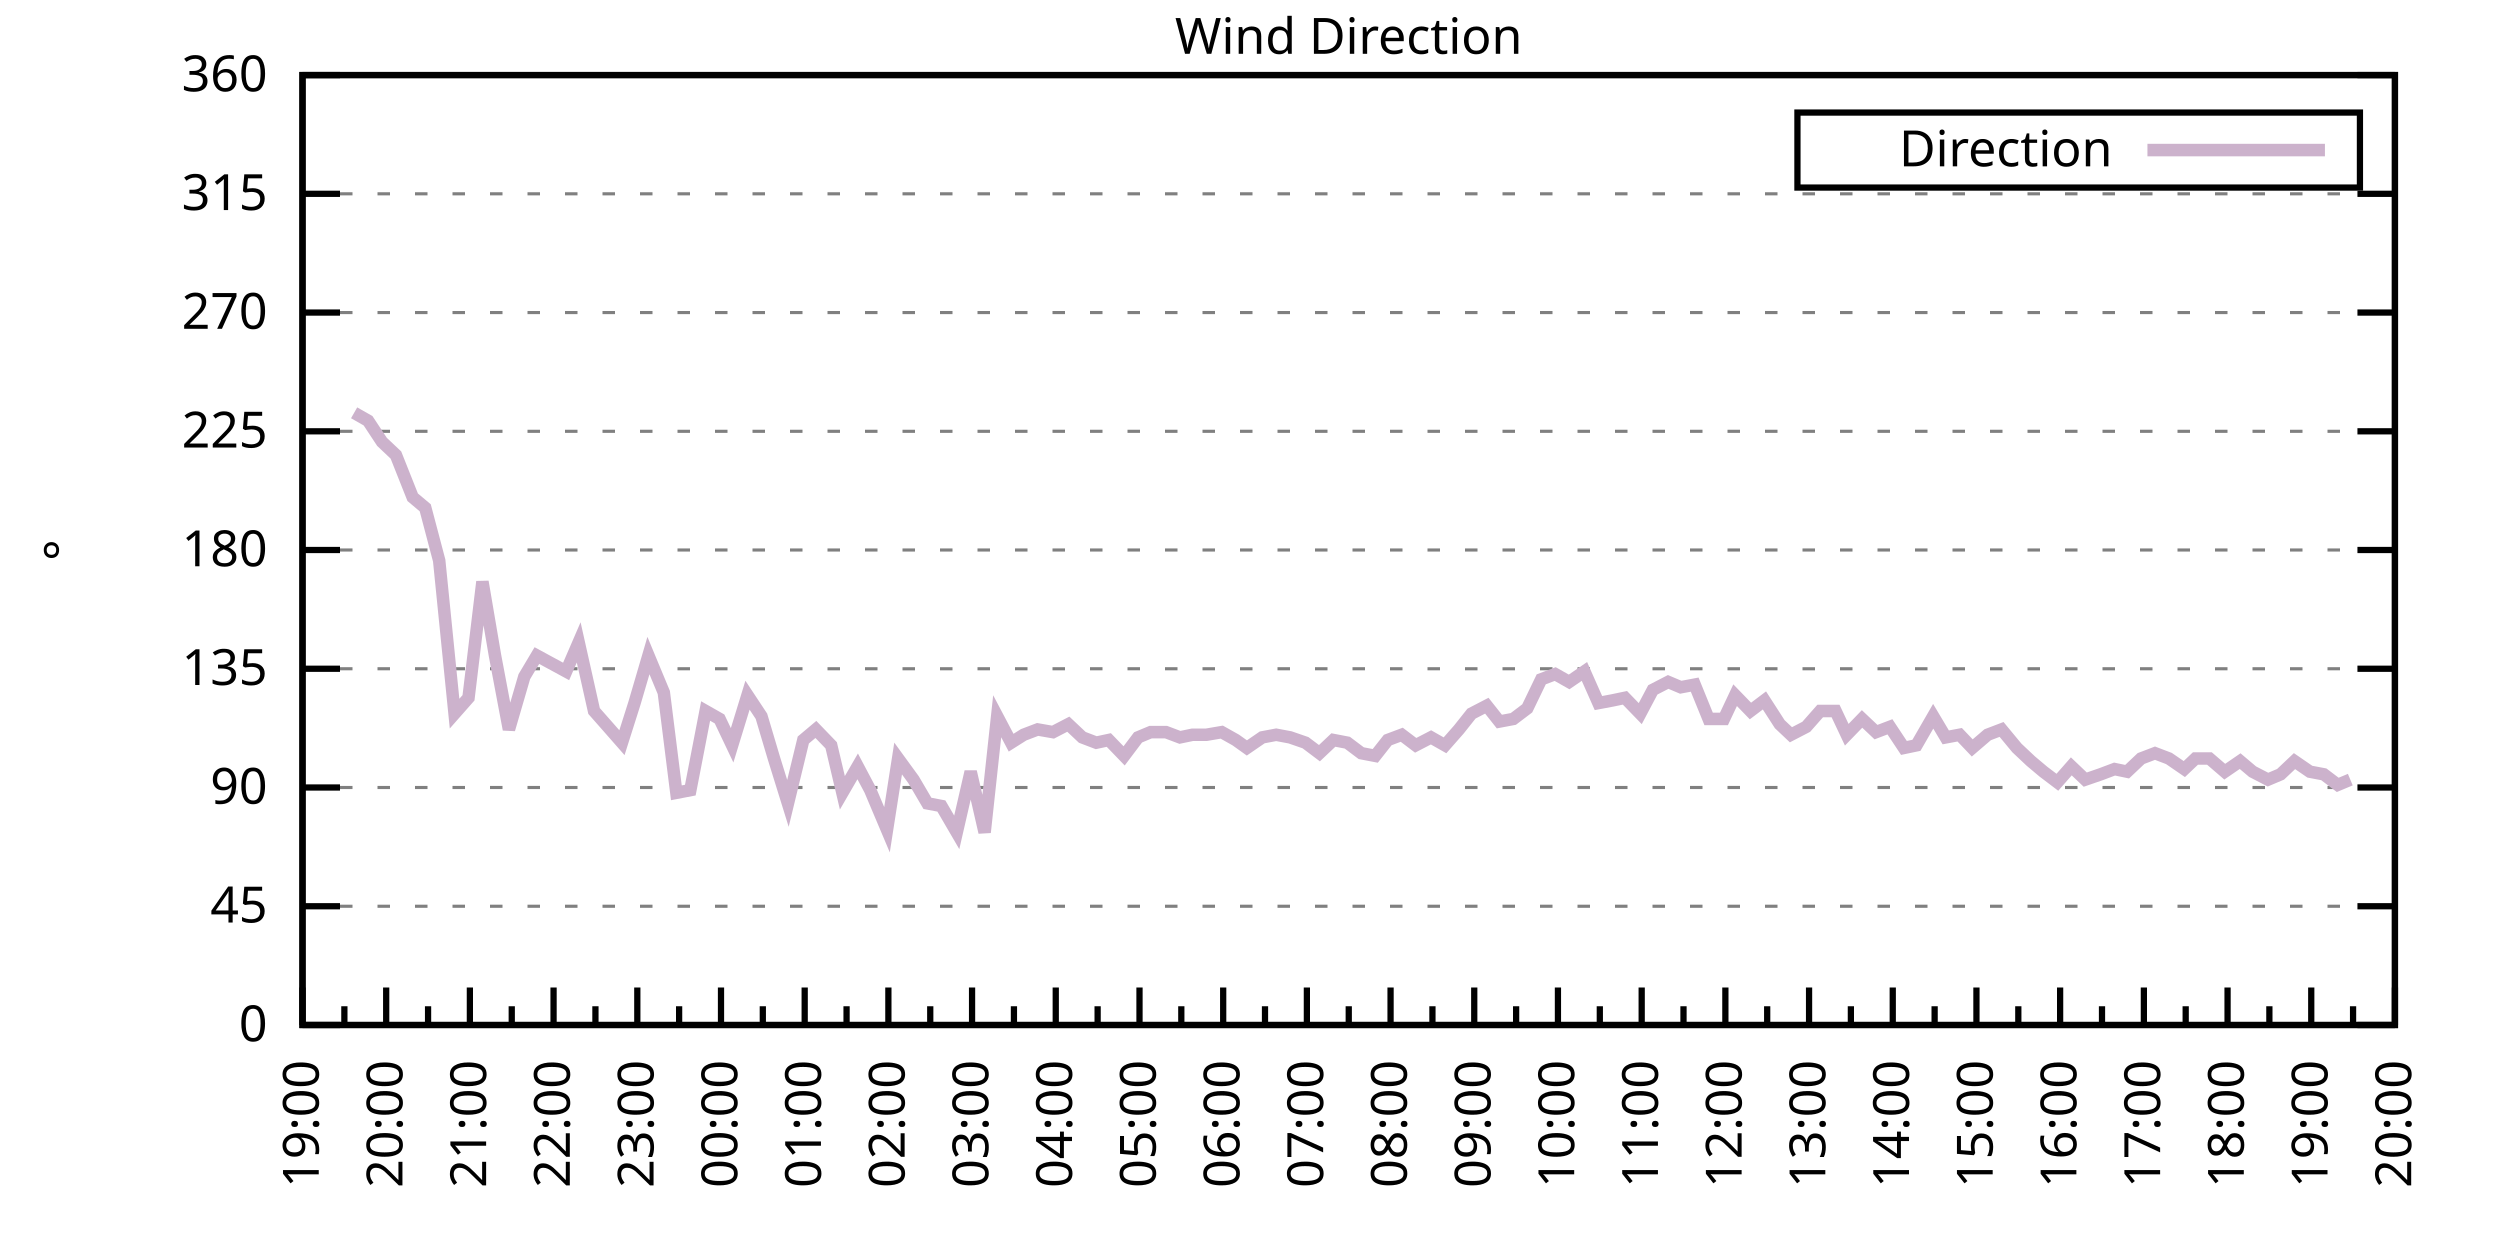
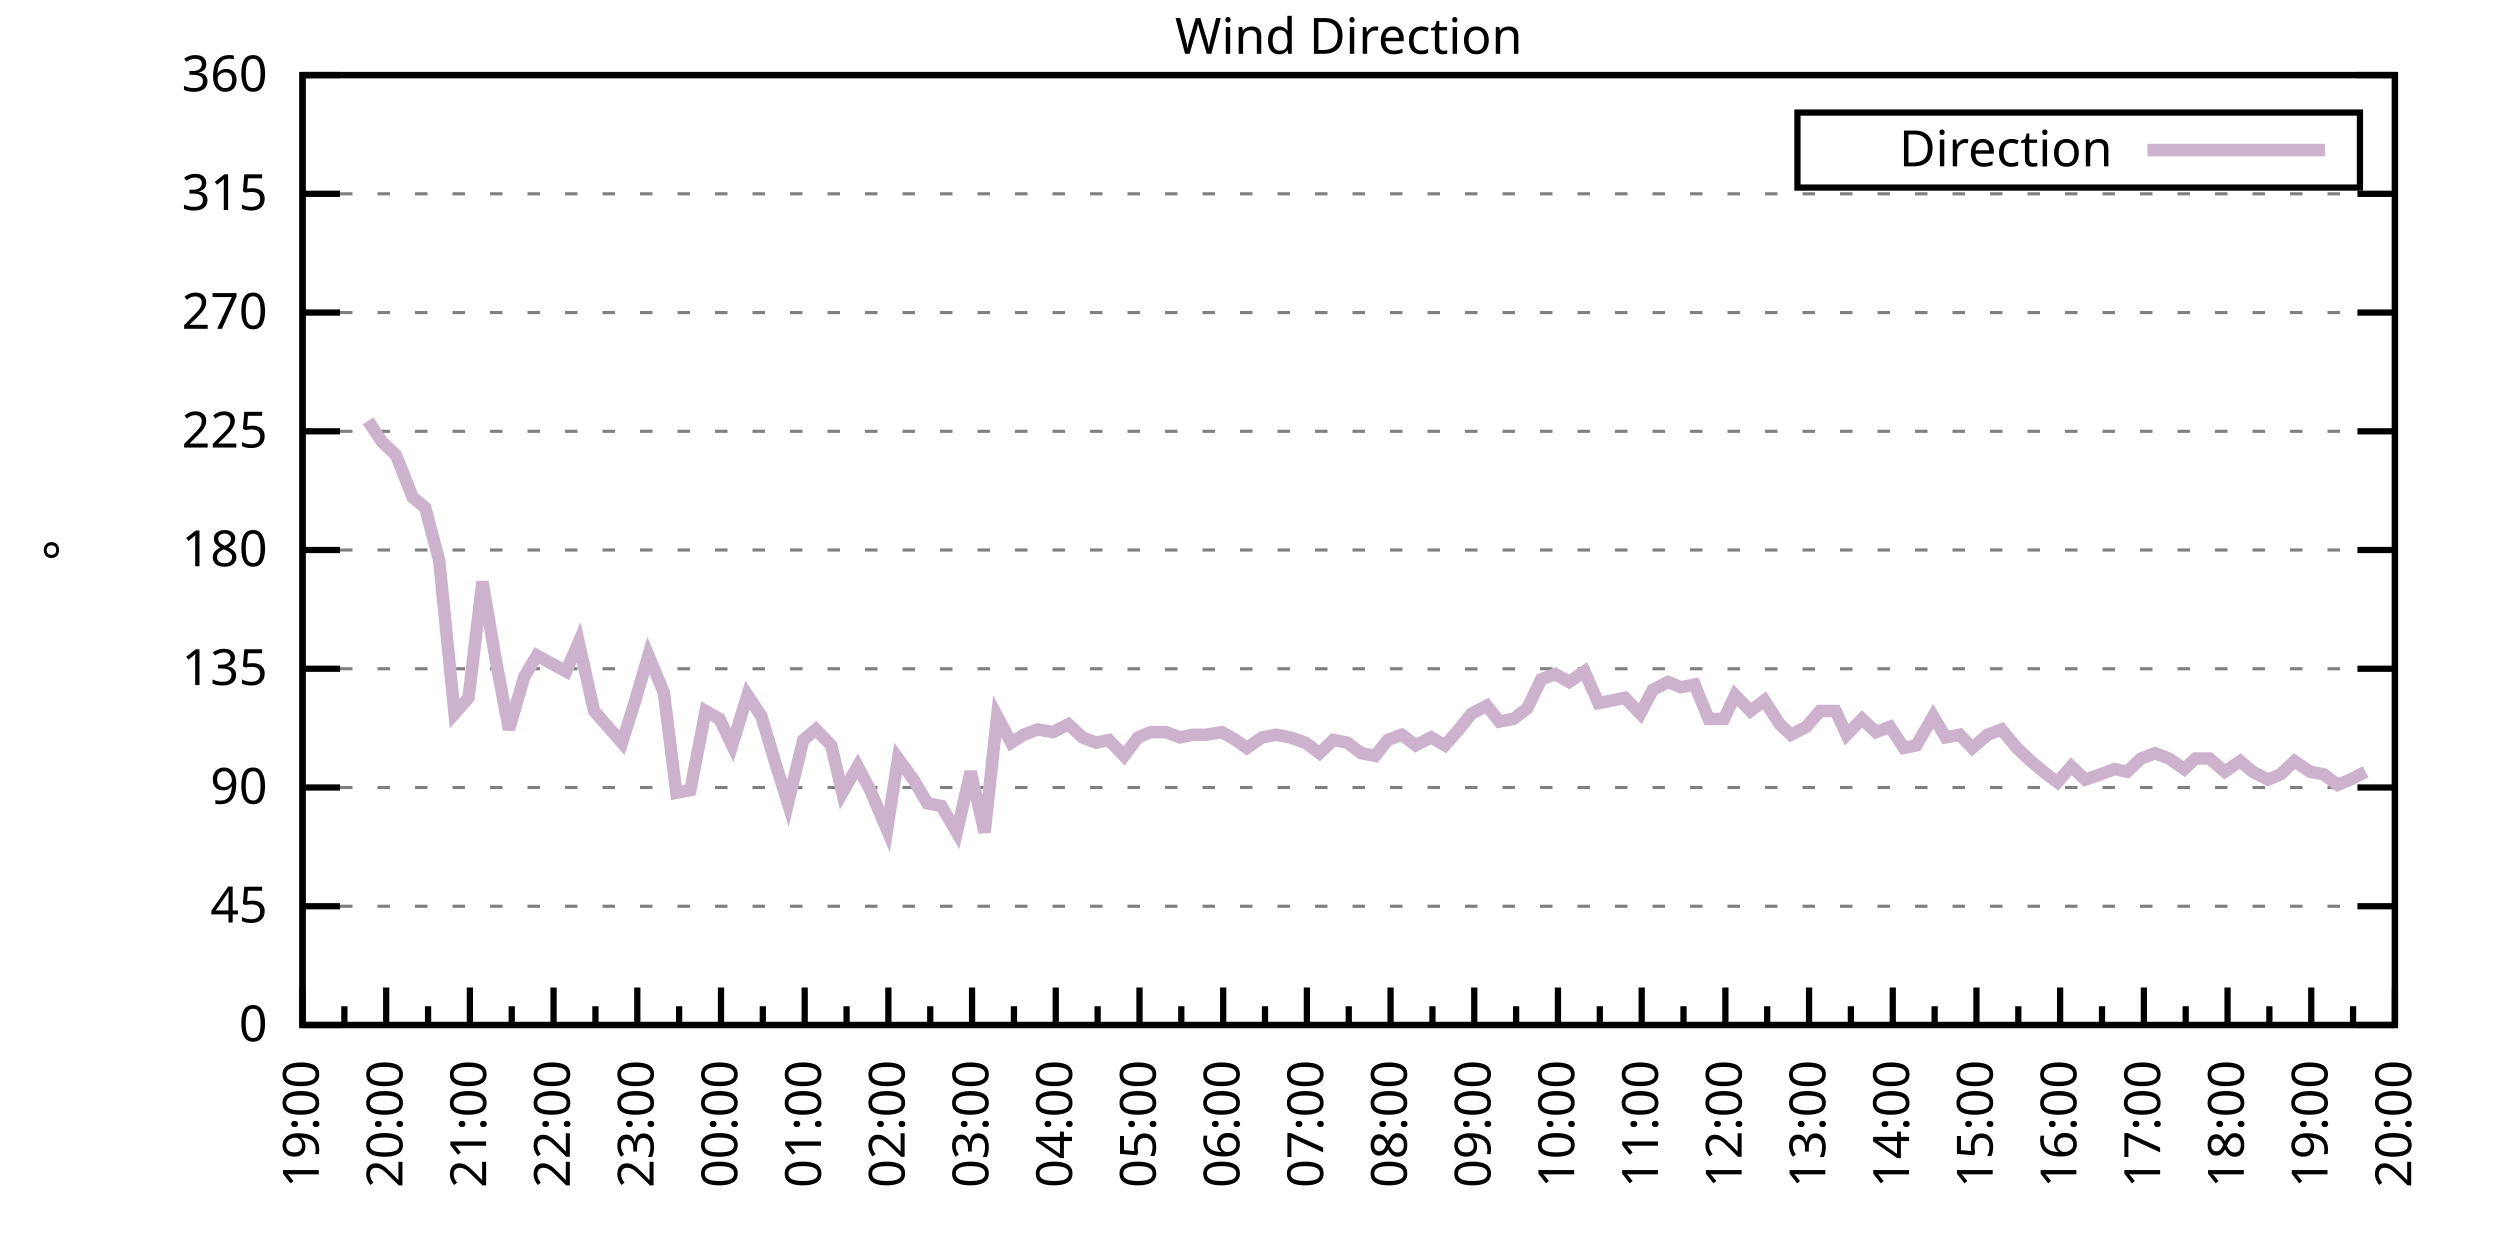
<svg xmlns="http://www.w3.org/2000/svg" xmlns:xlink="http://www.w3.org/1999/xlink" width="400" height="200" viewBox="0 0 400 200">
  <g id="gnuplot_canvas">
    <rect x="0" y="0" width="400" height="200" fill="none" />
    <defs>
      <circle id="gpDot" r="0.5" stroke-width="0.5" stroke="currentColor" />
      <path id="gpPt0" stroke-width="0.333" stroke="currentColor" d="M-1,0 h2 M0,-1 v2" />
      <path id="gpPt1" stroke-width="0.333" stroke="currentColor" d="M-1,-1 L1,1 M1,-1 L-1,1" />
      <path id="gpPt2" stroke-width="0.333" stroke="currentColor" d="M-1,0 L1,0 M0,-1 L0,1 M-1,-1 L1,1 M-1,1 L1,-1" />
      <rect id="gpPt3" stroke-width="0.333" stroke="currentColor" x="-1" y="-1" width="2" height="2" />
      <rect id="gpPt4" stroke-width="0.333" stroke="currentColor" fill="currentColor" x="-1" y="-1" width="2" height="2" />
      <circle id="gpPt5" stroke-width="0.333" stroke="currentColor" cx="0" cy="0" r="1" />
      <use xlink:href="#gpPt5" id="gpPt6" fill="currentColor" stroke="none" />
      <path id="gpPt7" stroke-width="0.333" stroke="currentColor" d="M0,-1.33 L-1.33,0.67 L1.33,0.67 z" />
      <use xlink:href="#gpPt7" id="gpPt8" fill="currentColor" stroke="none" />
      <use xlink:href="#gpPt7" id="gpPt9" stroke="currentColor" transform="rotate(180)" />
      <use xlink:href="#gpPt9" id="gpPt10" fill="currentColor" stroke="none" />
      <use xlink:href="#gpPt3" id="gpPt11" stroke="currentColor" transform="rotate(45)" />
      <use xlink:href="#gpPt11" id="gpPt12" fill="currentColor" stroke="none" />
      <path id="gpPt13" stroke-width="0.333" stroke="currentColor" d="M0,1.330 L1.265,0.411 L0.782,-1.067 L-0.782,-1.076 L-1.265,0.411 z" />
      <use xlink:href="#gpPt13" id="gpPt14" fill="currentColor" stroke="none" />
      <filter id="textbox" filterUnits="objectBoundingBox" x="0" y="0" height="1" width="1">
        <feFlood flood-color="white" flood-opacity="1" result="bgnd" />
        <feComposite in="SourceGraphic" in2="bgnd" operator="atop" />
      </filter>
      <filter id="greybox" filterUnits="objectBoundingBox" x="0" y="0" height="1" width="1">
        <feFlood flood-color="lightgrey" flood-opacity="1" result="grey" />
        <feComposite in="SourceGraphic" in2="grey" operator="atop" />
      </filter>
    </defs>
    <g fill="none" color="white" stroke="currentColor" stroke-width="1.00" stroke-linecap="butt" stroke-linejoin="miter">
</g>
    <g fill="none" color="black" stroke="currentColor" stroke-width="1.00" stroke-linecap="butt" stroke-linejoin="miter">
      <g stroke="none" shape-rendering="crispEdges">
        <polygon fill="rgb(255, 255, 255)" points="48.40,164.00 383.18,164.00 383.18,12.02 48.40,12.02 " />
      </g>
    </g>
    <g fill="none" color="black" stroke="currentColor" stroke-width="1.00" stroke-linecap="butt" stroke-linejoin="miter">
</g>
    <g fill="none" color="black" stroke="black" stroke-width="0.50" stroke-linecap="butt" stroke-linejoin="miter">
</g>
    <g fill="none" color="gray" stroke="currentColor" stroke-width="0.50" stroke-linecap="butt" stroke-linejoin="miter">
      <path stroke="gray" stroke-dasharray="2,4" class="gridline" d="M48.40,164.00 L383.19,164.00  " />
    </g>
    <g fill="none" color="gray" stroke="gray" stroke-width="1.00" stroke-linecap="butt" stroke-linejoin="miter">
</g>
    <g fill="none" color="black" stroke="currentColor" stroke-width="1.00" stroke-linecap="butt" stroke-linejoin="miter">
      <path stroke="black" d="M48.40,164.00 L54.40,164.00 M383.19,164.00 L377.19,164.00  " />
      <g transform="translate(42.80,166.60)" stroke="none" fill="black" font-family="Sans" font-size="8.00" text-anchor="end">
        <text>
          <tspan font-family="Sans"> 0</tspan>
        </text>
      </g>
    </g>
    <g fill="none" color="black" stroke="currentColor" stroke-width="1.00" stroke-linecap="butt" stroke-linejoin="miter">
</g>
    <g fill="none" color="black" stroke="black" stroke-width="0.50" stroke-linecap="butt" stroke-linejoin="miter">
</g>
    <g fill="none" color="gray" stroke="currentColor" stroke-width="0.50" stroke-linecap="butt" stroke-linejoin="miter">
      <path stroke="gray" stroke-dasharray="2,4" class="gridline" d="M48.40,145.00 L383.19,145.00  " />
    </g>
    <g fill="none" color="gray" stroke="gray" stroke-width="1.00" stroke-linecap="butt" stroke-linejoin="miter">
</g>
    <g fill="none" color="black" stroke="currentColor" stroke-width="1.00" stroke-linecap="butt" stroke-linejoin="miter">
      <path stroke="black" d="M48.40,145.00 L54.40,145.00 M383.19,145.00 L377.19,145.00  " />
      <g transform="translate(42.80,147.60)" stroke="none" fill="black" font-family="Sans" font-size="8.00" text-anchor="end">
        <text>
          <tspan font-family="Sans"> 45</tspan>
        </text>
      </g>
    </g>
    <g fill="none" color="black" stroke="currentColor" stroke-width="1.00" stroke-linecap="butt" stroke-linejoin="miter">
</g>
    <g fill="none" color="black" stroke="black" stroke-width="0.50" stroke-linecap="butt" stroke-linejoin="miter">
</g>
    <g fill="none" color="gray" stroke="currentColor" stroke-width="0.50" stroke-linecap="butt" stroke-linejoin="miter">
      <path stroke="gray" stroke-dasharray="2,4" class="gridline" d="M48.40,126.00 L383.19,126.00  " />
    </g>
    <g fill="none" color="gray" stroke="gray" stroke-width="1.00" stroke-linecap="butt" stroke-linejoin="miter">
</g>
    <g fill="none" color="black" stroke="currentColor" stroke-width="1.00" stroke-linecap="butt" stroke-linejoin="miter">
      <path stroke="black" d="M48.40,126.00 L54.40,126.00 M383.19,126.00 L377.19,126.00  " />
      <g transform="translate(42.80,128.60)" stroke="none" fill="black" font-family="Sans" font-size="8.00" text-anchor="end">
        <text>
          <tspan font-family="Sans"> 90</tspan>
        </text>
      </g>
    </g>
    <g fill="none" color="black" stroke="currentColor" stroke-width="1.00" stroke-linecap="butt" stroke-linejoin="miter">
</g>
    <g fill="none" color="black" stroke="black" stroke-width="0.50" stroke-linecap="butt" stroke-linejoin="miter">
</g>
    <g fill="none" color="gray" stroke="currentColor" stroke-width="0.50" stroke-linecap="butt" stroke-linejoin="miter">
      <path stroke="gray" stroke-dasharray="2,4" class="gridline" d="M48.40,107.00 L383.19,107.00  " />
    </g>
    <g fill="none" color="gray" stroke="gray" stroke-width="1.00" stroke-linecap="butt" stroke-linejoin="miter">
</g>
    <g fill="none" color="black" stroke="currentColor" stroke-width="1.00" stroke-linecap="butt" stroke-linejoin="miter">
      <path stroke="black" d="M48.40,107.00 L54.40,107.00 M383.19,107.00 L377.19,107.00  " />
      <g transform="translate(42.80,109.60)" stroke="none" fill="black" font-family="Sans" font-size="8.00" text-anchor="end">
        <text>
          <tspan font-family="Sans"> 135</tspan>
        </text>
      </g>
    </g>
    <g fill="none" color="black" stroke="currentColor" stroke-width="1.00" stroke-linecap="butt" stroke-linejoin="miter">
</g>
    <g fill="none" color="black" stroke="black" stroke-width="0.50" stroke-linecap="butt" stroke-linejoin="miter">
</g>
    <g fill="none" color="gray" stroke="currentColor" stroke-width="0.50" stroke-linecap="butt" stroke-linejoin="miter">
      <path stroke="gray" stroke-dasharray="2,4" class="gridline" d="M48.40,88.00 L383.19,88.00  " />
    </g>
    <g fill="none" color="gray" stroke="gray" stroke-width="1.00" stroke-linecap="butt" stroke-linejoin="miter">
</g>
    <g fill="none" color="black" stroke="currentColor" stroke-width="1.00" stroke-linecap="butt" stroke-linejoin="miter">
      <path stroke="black" d="M48.40,88.00 L54.40,88.00 M383.19,88.00 L377.19,88.00  " />
      <g transform="translate(42.80,90.60)" stroke="none" fill="black" font-family="Sans" font-size="8.00" text-anchor="end">
        <text>
          <tspan font-family="Sans"> 180</tspan>
        </text>
      </g>
    </g>
    <g fill="none" color="black" stroke="currentColor" stroke-width="1.00" stroke-linecap="butt" stroke-linejoin="miter">
</g>
    <g fill="none" color="black" stroke="black" stroke-width="0.50" stroke-linecap="butt" stroke-linejoin="miter">
</g>
    <g fill="none" color="gray" stroke="currentColor" stroke-width="0.50" stroke-linecap="butt" stroke-linejoin="miter">
      <path stroke="gray" stroke-dasharray="2,4" class="gridline" d="M48.40,69.01 L383.19,69.01  " />
    </g>
    <g fill="none" color="gray" stroke="gray" stroke-width="1.00" stroke-linecap="butt" stroke-linejoin="miter">
</g>
    <g fill="none" color="black" stroke="currentColor" stroke-width="1.00" stroke-linecap="butt" stroke-linejoin="miter">
      <path stroke="black" d="M48.40,69.01 L54.40,69.01 M383.19,69.01 L377.19,69.01  " />
      <g transform="translate(42.80,71.61)" stroke="none" fill="black" font-family="Sans" font-size="8.00" text-anchor="end">
        <text>
          <tspan font-family="Sans"> 225</tspan>
        </text>
      </g>
    </g>
    <g fill="none" color="black" stroke="currentColor" stroke-width="1.00" stroke-linecap="butt" stroke-linejoin="miter">
</g>
    <g fill="none" color="black" stroke="black" stroke-width="0.50" stroke-linecap="butt" stroke-linejoin="miter">
</g>
    <g fill="none" color="gray" stroke="currentColor" stroke-width="0.50" stroke-linecap="butt" stroke-linejoin="miter">
      <path stroke="gray" stroke-dasharray="2,4" class="gridline" d="M48.40,50.01 L383.19,50.01  " />
    </g>
    <g fill="none" color="gray" stroke="gray" stroke-width="1.00" stroke-linecap="butt" stroke-linejoin="miter">
</g>
    <g fill="none" color="black" stroke="currentColor" stroke-width="1.00" stroke-linecap="butt" stroke-linejoin="miter">
      <path stroke="black" d="M48.40,50.01 L54.40,50.01 M383.19,50.01 L377.19,50.01  " />
      <g transform="translate(42.80,52.61)" stroke="none" fill="black" font-family="Sans" font-size="8.00" text-anchor="end">
        <text>
          <tspan font-family="Sans"> 270</tspan>
        </text>
      </g>
    </g>
    <g fill="none" color="black" stroke="currentColor" stroke-width="1.00" stroke-linecap="butt" stroke-linejoin="miter">
</g>
    <g fill="none" color="black" stroke="black" stroke-width="0.50" stroke-linecap="butt" stroke-linejoin="miter">
</g>
    <g fill="none" color="gray" stroke="currentColor" stroke-width="0.50" stroke-linecap="butt" stroke-linejoin="miter">
      <path stroke="gray" stroke-dasharray="2,4" class="gridline" d="M48.40,31.01 L383.19,31.01  " />
    </g>
    <g fill="none" color="gray" stroke="gray" stroke-width="1.00" stroke-linecap="butt" stroke-linejoin="miter">
</g>
    <g fill="none" color="black" stroke="currentColor" stroke-width="1.00" stroke-linecap="butt" stroke-linejoin="miter">
      <path stroke="black" d="M48.40,31.01 L54.40,31.01 M383.19,31.01 L377.19,31.01  " />
      <g transform="translate(42.80,33.61)" stroke="none" fill="black" font-family="Sans" font-size="8.00" text-anchor="end">
        <text>
          <tspan font-family="Sans"> 315</tspan>
        </text>
      </g>
    </g>
    <g fill="none" color="black" stroke="currentColor" stroke-width="1.00" stroke-linecap="butt" stroke-linejoin="miter">
</g>
    <g fill="none" color="black" stroke="black" stroke-width="0.50" stroke-linecap="butt" stroke-linejoin="miter">
</g>
    <g fill="none" color="gray" stroke="currentColor" stroke-width="0.50" stroke-linecap="butt" stroke-linejoin="miter">
      <path stroke="gray" stroke-dasharray="2,4" class="gridline" d="M48.40,12.01 L383.19,12.01  " />
    </g>
    <g fill="none" color="gray" stroke="gray" stroke-width="1.00" stroke-linecap="butt" stroke-linejoin="miter">
</g>
    <g fill="none" color="black" stroke="currentColor" stroke-width="1.00" stroke-linecap="butt" stroke-linejoin="miter">
      <path stroke="black" d="M48.40,12.01 L54.40,12.01 M383.19,12.01 L377.19,12.01  " />
      <g transform="translate(42.80,14.61)" stroke="none" fill="black" font-family="Sans" font-size="8.00" text-anchor="end">
        <text>
          <tspan font-family="Sans"> 360</tspan>
        </text>
      </g>
    </g>
    <g fill="none" color="black" stroke="currentColor" stroke-width="1.00" stroke-linecap="butt" stroke-linejoin="miter">
      <path stroke="black" d="M48.40,164.00 L48.40,158.00  " />
      <g transform="translate(51.00,169.60) rotate(270)" stroke="none" fill="black" font-family="Sans" font-size="8.00" text-anchor="end">
        <text>
          <tspan font-family="Sans">19:00</tspan>
        </text>
      </g>
    </g>
    <g fill="none" color="black" stroke="currentColor" stroke-width="1.00" stroke-linecap="butt" stroke-linejoin="miter">
      <path stroke="black" d="M55.10,164.00 L55.10,161.00 M61.79,164.00 L61.79,158.00  " />
      <g transform="translate(64.39,169.60) rotate(270)" stroke="none" fill="black" font-family="Sans" font-size="8.00" text-anchor="end">
        <text>
          <tspan font-family="Sans">20:00</tspan>
        </text>
      </g>
    </g>
    <g fill="none" color="black" stroke="currentColor" stroke-width="1.00" stroke-linecap="butt" stroke-linejoin="miter">
      <path stroke="black" d="M68.49,164.00 L68.49,161.00 M75.18,164.00 L75.18,158.00  " />
      <g transform="translate(77.78,169.60) rotate(270)" stroke="none" fill="black" font-family="Sans" font-size="8.00" text-anchor="end">
        <text>
          <tspan font-family="Sans">21:00</tspan>
        </text>
      </g>
    </g>
    <g fill="none" color="black" stroke="currentColor" stroke-width="1.00" stroke-linecap="butt" stroke-linejoin="miter">
      <path stroke="black" d="M81.88,164.00 L81.88,161.00 M88.57,164.00 L88.57,158.00  " />
      <g transform="translate(91.17,169.60) rotate(270)" stroke="none" fill="black" font-family="Sans" font-size="8.00" text-anchor="end">
        <text>
          <tspan font-family="Sans">22:00</tspan>
        </text>
      </g>
    </g>
    <g fill="none" color="black" stroke="currentColor" stroke-width="1.00" stroke-linecap="butt" stroke-linejoin="miter">
      <path stroke="black" d="M95.27,164.00 L95.27,161.00 M101.97,164.00 L101.97,158.00  " />
      <g transform="translate(104.57,169.60) rotate(270)" stroke="none" fill="black" font-family="Sans" font-size="8.00" text-anchor="end">
        <text>
          <tspan font-family="Sans">23:00</tspan>
        </text>
      </g>
    </g>
    <g fill="none" color="black" stroke="currentColor" stroke-width="1.00" stroke-linecap="butt" stroke-linejoin="miter">
      <path stroke="black" d="M108.66,164.00 L108.66,161.00 M115.36,164.00 L115.36,158.00  " />
      <g transform="translate(117.96,169.60) rotate(270)" stroke="none" fill="black" font-family="Sans" font-size="8.00" text-anchor="end">
        <text>
          <tspan font-family="Sans">00:00</tspan>
        </text>
      </g>
    </g>
    <g fill="none" color="black" stroke="currentColor" stroke-width="1.00" stroke-linecap="butt" stroke-linejoin="miter">
      <path stroke="black" d="M122.05,164.00 L122.05,161.00 M128.75,164.00 L128.75,158.00  " />
      <g transform="translate(131.35,169.60) rotate(270)" stroke="none" fill="black" font-family="Sans" font-size="8.00" text-anchor="end">
        <text>
          <tspan font-family="Sans">01:00</tspan>
        </text>
      </g>
    </g>
    <g fill="none" color="black" stroke="currentColor" stroke-width="1.00" stroke-linecap="butt" stroke-linejoin="miter">
      <path stroke="black" d="M135.45,164.00 L135.45,161.00 M142.14,164.00 L142.14,158.00  " />
      <g transform="translate(144.74,169.60) rotate(270)" stroke="none" fill="black" font-family="Sans" font-size="8.00" text-anchor="end">
        <text>
          <tspan font-family="Sans">02:00</tspan>
        </text>
      </g>
    </g>
    <g fill="none" color="black" stroke="currentColor" stroke-width="1.00" stroke-linecap="butt" stroke-linejoin="miter">
      <path stroke="black" d="M148.84,164.00 L148.84,161.00 M155.53,164.00 L155.53,158.00  " />
      <g transform="translate(158.13,169.60) rotate(270)" stroke="none" fill="black" font-family="Sans" font-size="8.00" text-anchor="end">
        <text>
          <tspan font-family="Sans">03:00</tspan>
        </text>
      </g>
    </g>
    <g fill="none" color="black" stroke="currentColor" stroke-width="1.00" stroke-linecap="butt" stroke-linejoin="miter">
      <path stroke="black" d="M162.23,164.00 L162.23,161.00 M168.92,164.00 L168.92,158.00  " />
      <g transform="translate(171.52,169.60) rotate(270)" stroke="none" fill="black" font-family="Sans" font-size="8.00" text-anchor="end">
        <text>
          <tspan font-family="Sans">04:00</tspan>
        </text>
      </g>
    </g>
    <g fill="none" color="black" stroke="currentColor" stroke-width="1.00" stroke-linecap="butt" stroke-linejoin="miter">
      <path stroke="black" d="M175.62,164.00 L175.62,161.00 M182.32,164.00 L182.32,158.00  " />
      <g transform="translate(184.92,169.60) rotate(270)" stroke="none" fill="black" font-family="Sans" font-size="8.00" text-anchor="end">
        <text>
          <tspan font-family="Sans">05:00</tspan>
        </text>
      </g>
    </g>
    <g fill="none" color="black" stroke="currentColor" stroke-width="1.00" stroke-linecap="butt" stroke-linejoin="miter">
      <path stroke="black" d="M189.01,164.00 L189.01,161.00 M195.71,164.00 L195.71,158.00  " />
      <g transform="translate(198.31,169.60) rotate(270)" stroke="none" fill="black" font-family="Sans" font-size="8.00" text-anchor="end">
        <text>
          <tspan font-family="Sans">06:00</tspan>
        </text>
      </g>
    </g>
    <g fill="none" color="black" stroke="currentColor" stroke-width="1.00" stroke-linecap="butt" stroke-linejoin="miter">
      <path stroke="black" d="M202.40,164.00 L202.40,161.00 M209.10,164.00 L209.10,158.00  " />
      <g transform="translate(211.70,169.60) rotate(270)" stroke="none" fill="black" font-family="Sans" font-size="8.00" text-anchor="end">
        <text>
          <tspan font-family="Sans">07:00</tspan>
        </text>
      </g>
    </g>
    <g fill="none" color="black" stroke="currentColor" stroke-width="1.00" stroke-linecap="butt" stroke-linejoin="miter">
      <path stroke="black" d="M215.80,164.00 L215.80,161.00 M222.49,164.00 L222.49,158.00  " />
      <g transform="translate(225.09,169.60) rotate(270)" stroke="none" fill="black" font-family="Sans" font-size="8.00" text-anchor="end">
        <text>
          <tspan font-family="Sans">08:00</tspan>
        </text>
      </g>
    </g>
    <g fill="none" color="black" stroke="currentColor" stroke-width="1.00" stroke-linecap="butt" stroke-linejoin="miter">
      <path stroke="black" d="M229.19,164.00 L229.19,161.00 M235.88,164.00 L235.88,158.00  " />
      <g transform="translate(238.48,169.60) rotate(270)" stroke="none" fill="black" font-family="Sans" font-size="8.00" text-anchor="end">
        <text>
          <tspan font-family="Sans">09:00</tspan>
        </text>
      </g>
    </g>
    <g fill="none" color="black" stroke="currentColor" stroke-width="1.00" stroke-linecap="butt" stroke-linejoin="miter">
      <path stroke="black" d="M242.58,164.00 L242.58,161.00 M249.27,164.00 L249.27,158.00  " />
      <g transform="translate(251.87,169.60) rotate(270)" stroke="none" fill="black" font-family="Sans" font-size="8.00" text-anchor="end">
        <text>
          <tspan font-family="Sans">10:00</tspan>
        </text>
      </g>
    </g>
    <g fill="none" color="black" stroke="currentColor" stroke-width="1.00" stroke-linecap="butt" stroke-linejoin="miter">
      <path stroke="black" d="M255.97,164.00 L255.97,161.00 M262.67,164.00 L262.67,158.00  " />
      <g transform="translate(265.27,169.60) rotate(270)" stroke="none" fill="black" font-family="Sans" font-size="8.00" text-anchor="end">
        <text>
          <tspan font-family="Sans">11:00</tspan>
        </text>
      </g>
    </g>
    <g fill="none" color="black" stroke="currentColor" stroke-width="1.00" stroke-linecap="butt" stroke-linejoin="miter">
      <path stroke="black" d="M269.36,164.00 L269.36,161.00 M276.06,164.00 L276.06,158.00  " />
      <g transform="translate(278.66,169.60) rotate(270)" stroke="none" fill="black" font-family="Sans" font-size="8.00" text-anchor="end">
        <text>
          <tspan font-family="Sans">12:00</tspan>
        </text>
      </g>
    </g>
    <g fill="none" color="black" stroke="currentColor" stroke-width="1.00" stroke-linecap="butt" stroke-linejoin="miter">
      <path stroke="black" d="M282.75,164.00 L282.75,161.00 M289.45,164.00 L289.45,158.00  " />
      <g transform="translate(292.05,169.60) rotate(270)" stroke="none" fill="black" font-family="Sans" font-size="8.00" text-anchor="end">
        <text>
          <tspan font-family="Sans">13:00</tspan>
        </text>
      </g>
    </g>
    <g fill="none" color="black" stroke="currentColor" stroke-width="1.00" stroke-linecap="butt" stroke-linejoin="miter">
      <path stroke="black" d="M296.14,164.00 L296.14,161.00 M302.84,164.00 L302.84,158.00  " />
      <g transform="translate(305.44,169.60) rotate(270)" stroke="none" fill="black" font-family="Sans" font-size="8.00" text-anchor="end">
        <text>
          <tspan font-family="Sans">14:00</tspan>
        </text>
      </g>
    </g>
    <g fill="none" color="black" stroke="currentColor" stroke-width="1.00" stroke-linecap="butt" stroke-linejoin="miter">
      <path stroke="black" d="M309.54,164.00 L309.54,161.00 M316.23,164.00 L316.23,158.00  " />
      <g transform="translate(318.83,169.60) rotate(270)" stroke="none" fill="black" font-family="Sans" font-size="8.00" text-anchor="end">
        <text>
          <tspan font-family="Sans">15:00</tspan>
        </text>
      </g>
    </g>
    <g fill="none" color="black" stroke="currentColor" stroke-width="1.00" stroke-linecap="butt" stroke-linejoin="miter">
      <path stroke="black" d="M322.93,164.00 L322.93,161.00 M329.62,164.00 L329.62,158.00  " />
      <g transform="translate(332.22,169.60) rotate(270)" stroke="none" fill="black" font-family="Sans" font-size="8.00" text-anchor="end">
        <text>
          <tspan font-family="Sans">16:00</tspan>
        </text>
      </g>
    </g>
    <g fill="none" color="black" stroke="currentColor" stroke-width="1.00" stroke-linecap="butt" stroke-linejoin="miter">
      <path stroke="black" d="M336.32,164.00 L336.32,161.00 M343.02,164.00 L343.02,158.00  " />
      <g transform="translate(345.62,169.60) rotate(270)" stroke="none" fill="black" font-family="Sans" font-size="8.00" text-anchor="end">
        <text>
          <tspan font-family="Sans">17:00</tspan>
        </text>
      </g>
    </g>
    <g fill="none" color="black" stroke="currentColor" stroke-width="1.00" stroke-linecap="butt" stroke-linejoin="miter">
      <path stroke="black" d="M349.71,164.00 L349.71,161.00 M356.41,164.00 L356.41,158.00  " />
      <g transform="translate(359.01,169.60) rotate(270)" stroke="none" fill="black" font-family="Sans" font-size="8.00" text-anchor="end">
        <text>
          <tspan font-family="Sans">18:00</tspan>
        </text>
      </g>
    </g>
    <g fill="none" color="black" stroke="currentColor" stroke-width="1.00" stroke-linecap="butt" stroke-linejoin="miter">
      <path stroke="black" d="M363.10,164.00 L363.10,161.00 M369.80,164.00 L369.80,158.00  " />
      <g transform="translate(372.40,169.60) rotate(270)" stroke="none" fill="black" font-family="Sans" font-size="8.00" text-anchor="end">
        <text>
          <tspan font-family="Sans">19:00</tspan>
        </text>
      </g>
    </g>
    <g fill="none" color="black" stroke="currentColor" stroke-width="1.00" stroke-linecap="butt" stroke-linejoin="miter">
      <path stroke="black" d="M376.49,164.00 L376.49,161.00 M383.19,164.00 L383.19,158.00  " />
      <g transform="translate(385.79,169.60) rotate(270)" stroke="none" fill="black" font-family="Sans" font-size="8.00" text-anchor="end">
        <text>
          <tspan font-family="Sans">20:00</tspan>
        </text>
      </g>
    </g>
    <g fill="none" color="black" stroke="currentColor" stroke-width="1.00" stroke-linecap="butt" stroke-linejoin="miter">
</g>
    <g fill="none" color="black" stroke="currentColor" stroke-width="1.00" stroke-linecap="butt" stroke-linejoin="miter">
      <path stroke="black" d="M48.40,12.01 L48.40,164.00 L383.19,164.00 L383.19,12.01 L48.40,12.01 Z  " />
    </g>
    <g fill="none" color="black" stroke="currentColor" stroke-width="1.00" stroke-linecap="butt" stroke-linejoin="miter">
      <g transform="translate(12.80,88.01) rotate(270)" stroke="none" fill="black" font-family="Sans" font-size="8.00" text-anchor="middle">
        <text>
          <tspan font-family="Sans">°</tspan>
        </text>
      </g>
    </g>
    <g fill="none" color="black" stroke="currentColor" stroke-width="1.00" stroke-linecap="butt" stroke-linejoin="miter">
</g>
    <g fill="none" color="black" stroke="currentColor" stroke-width="1.00" stroke-linecap="butt" stroke-linejoin="miter">
      <path stroke="black" d="M287.59,30.01 L287.59,18.01 L377.59,18.01 L377.59,30.01 L287.59,30.01 Z  " />
    </g>
    <g id="Wind_direction_plot_1">
      <g fill="none" color="white" stroke="black" stroke-width="2.00" stroke-linecap="butt" stroke-linejoin="miter">
</g>
      <g fill="none" color="black" stroke="currentColor" stroke-width="2.00" stroke-linecap="butt" stroke-linejoin="miter">
        <g transform="translate(337.99,26.61)" stroke="none" fill="black" font-family="Sans" font-size="8.00" text-anchor="end">
          <text>
            <tspan font-family="Sans">Direction</tspan>
          </text>
        </g>
      </g>
      <g fill="none" color="black" stroke="currentColor" stroke-width="2.00" stroke-linecap="butt" stroke-linejoin="miter">
-         <path stroke="rgb(204, 178, 204)" d="M343.59,24.01 L371.99,24.01 M56.66,66.05 L58.89,67.32 L61.12,70.70 L63.35,72.81 L66.03,79.56 L68.04,81.25   L70.27,89.69 L72.73,114.18 L74.96,111.65 L77.19,93.07 L79.20,104.89 L81.43,116.71 L83.89,108.27 L85.90,104.89   L90.58,107.43 L92.59,102.78 L95.05,113.76 L97.28,116.29 L99.51,118.83 L101.52,112.49 L103.75,104.89 L106.21,110.80   L108.22,126.85 L110.45,126.42 L112.90,113.76 L115.13,115.03 L117.14,119.25 L119.60,111.23 L121.83,114.60 L123.84,121.36   L126.07,128.54 L128.53,118.40 L130.54,116.71 L132.99,119.25 L134.78,126.85 L137.23,122.62 L139.24,126.42 L141.92,132.76   L143.70,121.36 L146.16,124.74 L148.39,128.54 L150.62,128.96 L153.08,133.18 L155.31,123.47 L157.54,133.18 L159.55,114.60   L161.78,118.83 L163.79,117.56 L166.02,116.71 L168.48,117.14 L170.93,115.87 L173.17,117.98 L175.40,118.83 L177.41,118.40   L179.86,120.94 L182.09,117.98 L184.10,117.14 L186.56,117.14 L188.79,117.98 L190.80,117.56 L193.03,117.56 L195.48,117.14   L197.72,118.40 L199.50,119.67 L201.96,117.98 L204.19,117.56 L206.42,117.98 L208.88,118.83 L211.11,120.51 L213.34,118.40   L215.57,118.83 L217.80,120.51 L220.04,120.94 L222.04,118.40 L224.28,117.56 L226.51,119.25 L228.96,117.98 L231.20,119.25   L233.43,116.71 L235.44,114.18 L237.89,112.91 L239.90,115.45 L242.13,115.03 L244.36,113.34 L246.60,108.69 L248.83,107.85   L251.06,109.11 L253.51,107.43 L255.75,112.49 L257.98,112.07 L259.99,111.65 L262.44,114.18 L264.45,110.38 L266.91,109.11   L268.92,109.96 L271.15,109.54 L273.38,115.03 L275.83,115.03 L277.62,111.23 L280.07,113.76 L282.31,112.07 L284.76,115.87   L286.55,117.56 L289.00,116.29 L291.23,113.76 L293.69,113.76 L295.48,117.56 L297.93,115.03 L300.16,117.14 L302.39,116.29   L304.63,119.67 L306.63,119.25 L309.31,114.60 L311.32,117.98 L313.55,117.56 L315.56,119.67 L318.02,117.56 L320.25,116.71   L322.70,119.67 L324.94,121.78 L326.95,123.47 L329.18,125.16 L331.41,122.62 L333.64,124.74 L336.10,123.89 L338.33,123.05   L340.34,123.47 L342.57,121.36 L344.80,120.51 L347.03,121.36 L349.49,123.05 L351.27,121.36 L353.51,121.36 L355.96,123.47   L358.42,121.78 L360.42,123.47 L362.88,124.74 L364.89,123.89 L367.12,121.78 L369.58,123.47 L371.81,123.89 L374.04,125.58   L376.05,124.74  " />
+         <path stroke="rgb(204, 178, 204)" d="M343.59,24.01 L371.99,24.01 M58.89,67.32 L61.12,70.70 L63.35,72.81 L66.03,79.56 L68.04,81.25 L70.27,89.69   L72.73,114.18 L74.96,111.65 L77.19,93.07 L79.20,104.89 L81.43,116.71 L83.89,108.27 L85.90,104.89 L90.58,107.43   L92.59,102.78 L95.05,113.76 L97.28,116.29 L99.51,118.83 L101.52,112.49 L103.75,104.89 L106.21,110.80 L108.22,126.85   L110.45,126.42 L112.90,113.76 L115.13,115.03 L117.14,119.25 L119.60,111.23 L121.83,114.60 L123.84,121.36 L126.07,128.54   L128.53,118.40 L130.54,116.71 L132.99,119.25 L134.78,126.85 L137.23,122.62 L139.24,126.42 L141.92,132.76 L143.70,121.36   L146.16,124.74 L148.39,128.54 L150.62,128.96 L153.08,133.18 L155.31,123.47 L157.54,133.18 L159.55,114.60 L161.78,118.83   L163.79,117.56 L166.02,116.71 L168.48,117.14 L170.93,115.87 L173.17,117.98 L175.40,118.83 L177.41,118.40 L179.86,120.94   L182.09,117.98 L184.10,117.14 L186.56,117.14 L188.79,117.98 L190.80,117.56 L193.03,117.56 L195.48,117.14 L197.72,118.40   L199.50,119.67 L201.96,117.98 L204.19,117.56 L206.42,117.98 L208.88,118.83 L211.11,120.51 L213.34,118.40 L215.57,118.83   L217.80,120.51 L220.04,120.94 L222.04,118.40 L224.28,117.56 L226.51,119.25 L228.96,117.98 L231.20,119.25 L233.43,116.71   L235.44,114.18 L237.89,112.91 L239.90,115.45 L242.13,115.03 L244.36,113.34 L246.60,108.69 L248.83,107.85 L251.06,109.11   L253.51,107.43 L255.75,112.49 L257.98,112.07 L259.99,111.65 L262.44,114.18 L264.45,110.38 L266.91,109.11 L268.92,109.96   L271.15,109.54 L273.38,115.03 L275.83,115.03 L277.62,111.23 L280.07,113.76 L282.31,112.07 L284.76,115.87 L286.55,117.56   L289.00,116.29 L291.23,113.76 L293.69,113.76 L295.48,117.56 L297.93,115.03 L300.16,117.14 L302.39,116.29 L304.63,119.67   L306.63,119.25 L309.31,114.60 L311.32,117.98 L313.55,117.56 L315.56,119.67 L318.02,117.56 L320.25,116.71 L322.70,119.67   L324.94,121.78 L326.95,123.47 L329.18,125.16 L331.41,122.62 L333.64,124.74 L336.10,123.89 L338.33,123.05 L340.34,123.47   L342.57,121.36 L344.80,120.51 L347.03,121.36 L349.49,123.05 L351.27,121.36 L353.51,121.36 L355.96,123.47 L358.42,121.78   L360.42,123.47 L362.88,124.74 L364.89,123.89 L367.12,121.78 L369.58,123.47 L371.81,123.89 L374.04,125.58 L376.05,124.74   L378.50,123.47  " />
      </g>
    </g>
    <g fill="none" color="black" stroke="currentColor" stroke-width="2.00" stroke-linecap="butt" stroke-linejoin="miter">
</g>
    <g fill="none" color="black" stroke="black" stroke-width="1.00" stroke-linecap="butt" stroke-linejoin="miter">
</g>
    <g fill="none" color="black" stroke="currentColor" stroke-width="1.00" stroke-linecap="butt" stroke-linejoin="miter">
      <path stroke="black" d="M48.40,12.01 L48.40,164.00 L383.19,164.00 L383.19,12.01 L48.40,12.01 Z  " />
    </g>
    <g fill="none" color="black" stroke="currentColor" stroke-width="1.00" stroke-linecap="butt" stroke-linejoin="miter">
      <g transform="translate(215.79,8.61)" stroke="none" fill="black" font-family="Sans" font-size="8.00" text-anchor="middle">
        <text>
          <tspan font-family="Sans">Wind Direction</tspan>
        </text>
      </g>
    </g>
    <g fill="none" color="black" stroke="currentColor" stroke-width="1.00" stroke-linecap="butt" stroke-linejoin="miter">
</g>
  </g>
</svg>
